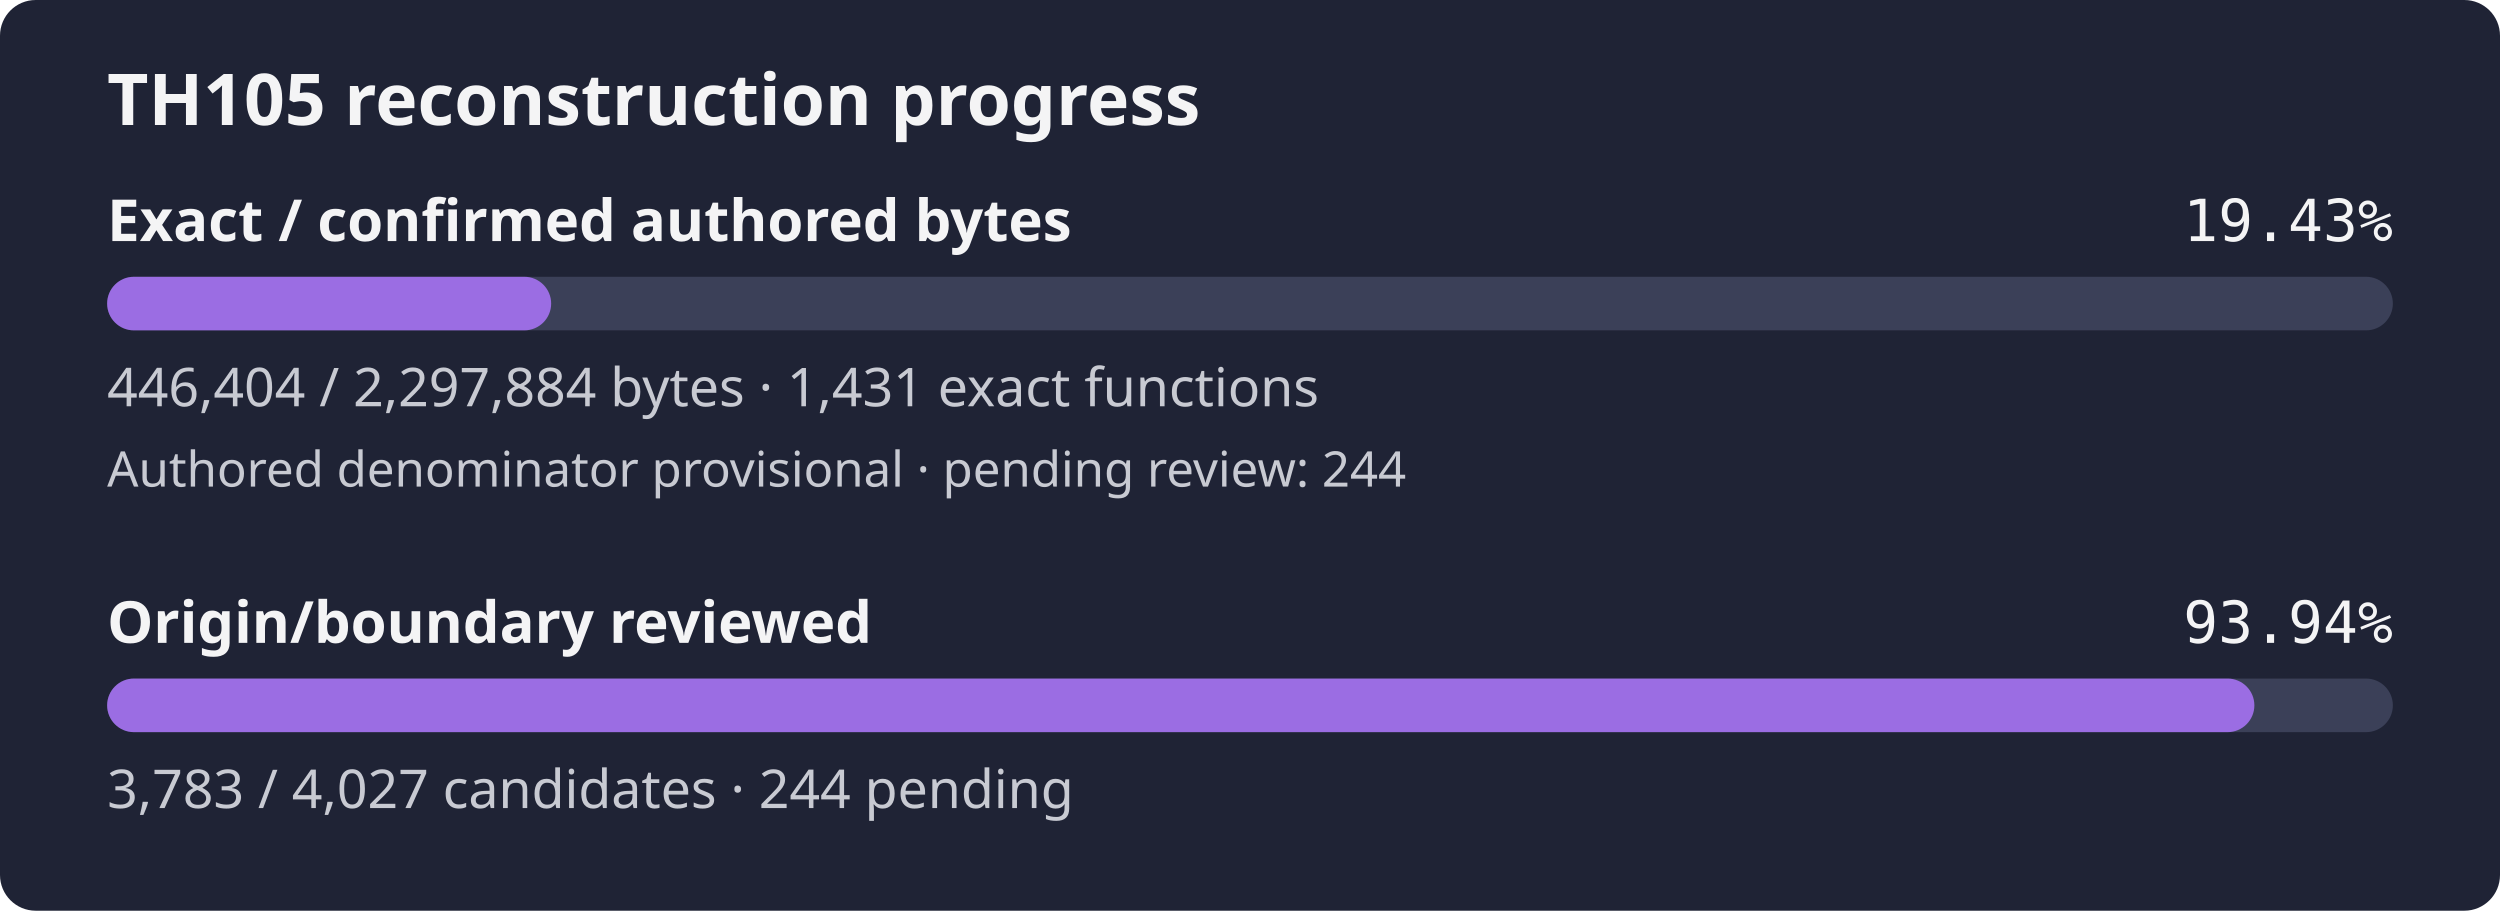
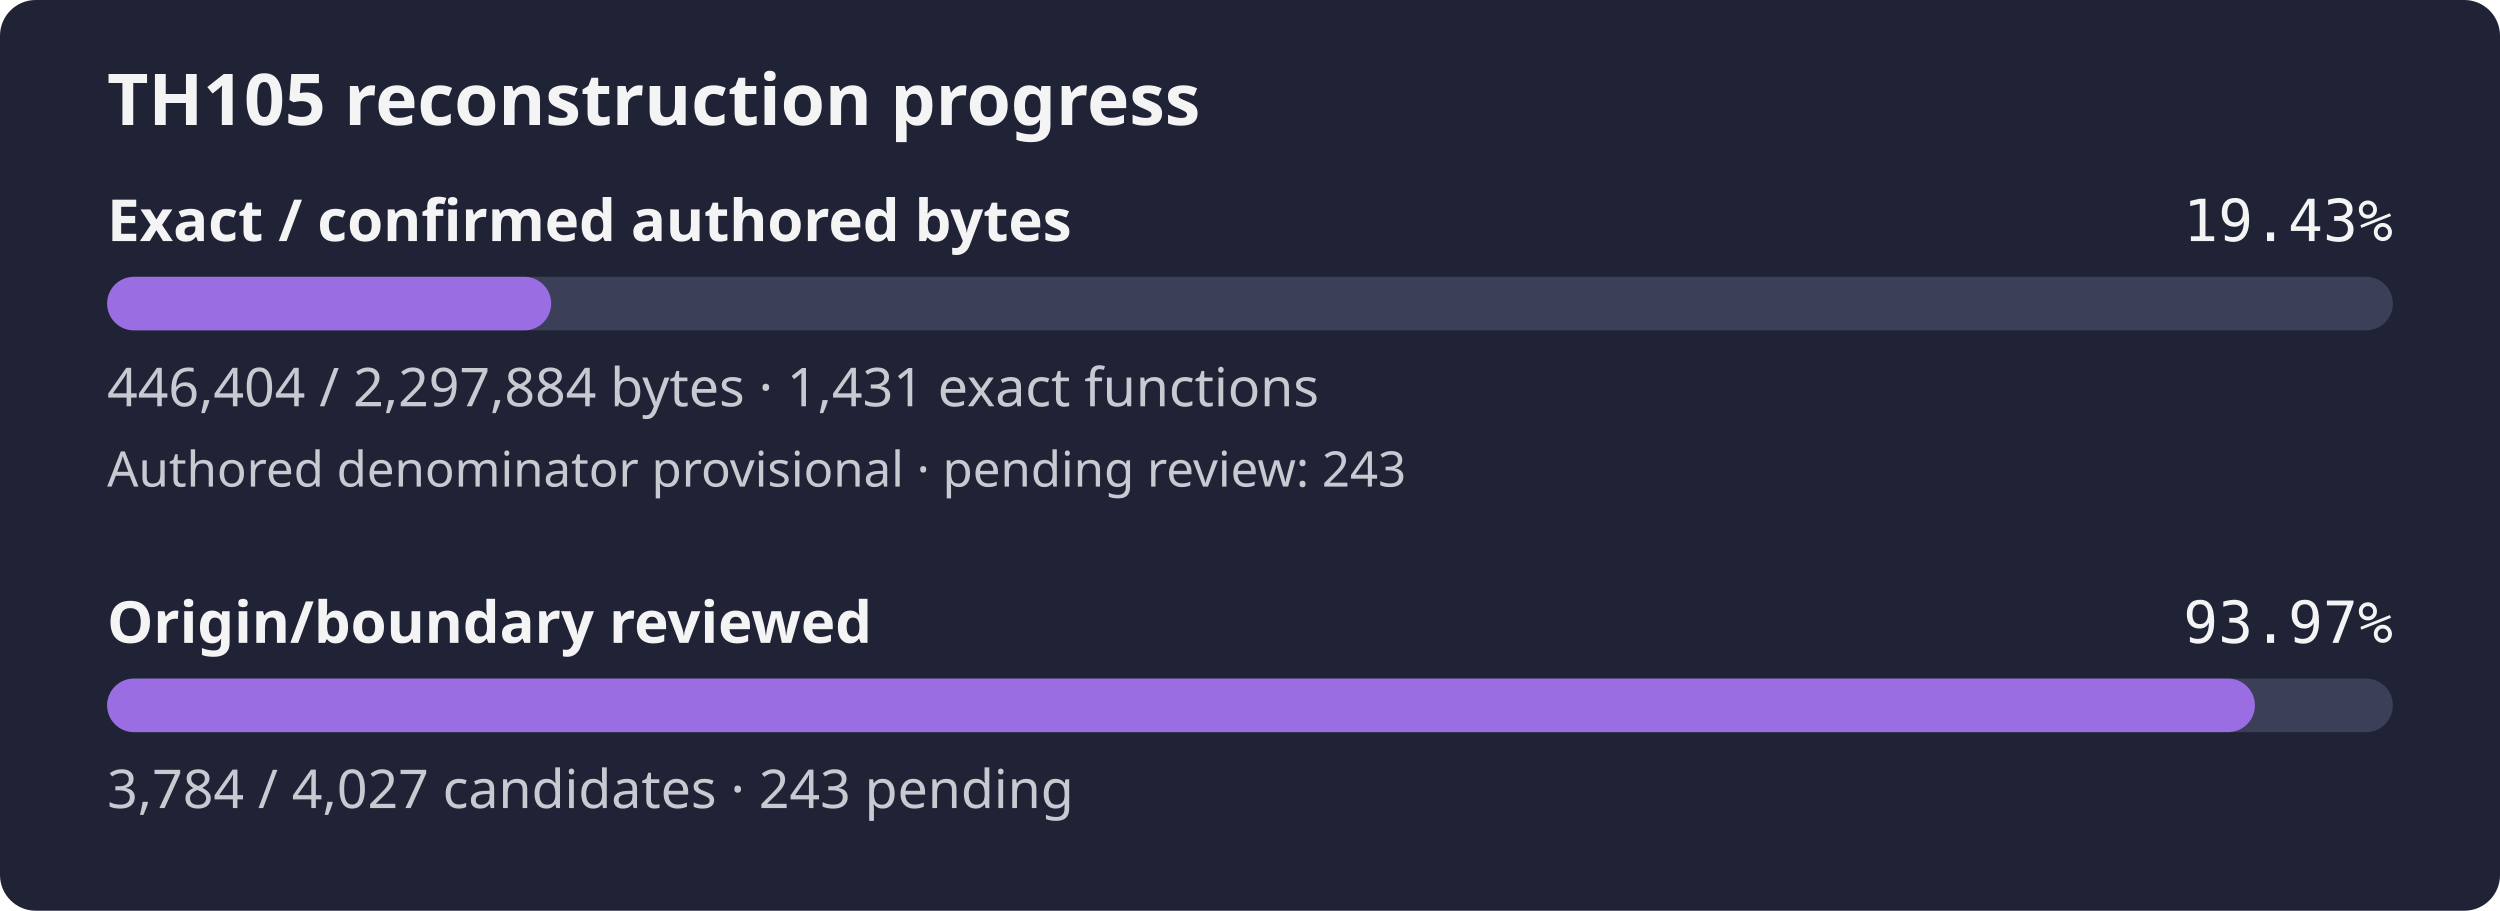
- <svg xmlns="http://www.w3.org/2000/svg" width="560" height="204" viewBox="0 0 560 204" role="img" aria-label="TH105 reconstruction progress: 19.43% of confirmed authored bytes exact; authored denominator provisional, origin review 93.94%">
+ <svg xmlns="http://www.w3.org/2000/svg" width="560" height="204" viewBox="0 0 560 204" role="img" aria-label="TH105 reconstruction progress: 19.43% of confirmed authored bytes exact; authored denominator provisional, origin review 93.97%">
  <rect width="560" height="204" rx="8" fill="#1f2335" />
  <text x="24" y="28" fill="#f4f4f5" font-family="sans-serif" font-size="16" font-weight="600">TH105 reconstruction progress</text>
  <text x="24" y="54" fill="#f4f4f5" font-family="sans-serif" font-size="13" font-weight="600">Exact / confirmed authored bytes</text>
  <text x="536" y="54" fill="#f4f4f5" text-anchor="end" font-family="monospace" font-size="13">19.43%</text>
  <rect id="exact-track" x="24" y="62" width="512" height="12" rx="6" fill="#3b4058" />
  <rect id="exact-fill" x="24" y="62" width="99.46" height="12" rx="6" fill="#9b6de3" />
  <text x="24" y="91" fill="#c8cad2" font-family="sans-serif" font-size="12">446,404 / 2,297,884 bytes · 1,431 exact functions</text>
-   <text x="24" y="109" fill="#c8cad2" font-family="sans-serif" font-size="11">Authored denominator provisional · pending review: 244</text>
+   <text x="24" y="109" fill="#c8cad2" font-family="sans-serif" font-size="11">Authored denominator provisional · pending review: 243</text>
  <text x="24" y="144" fill="#f4f4f5" font-family="sans-serif" font-size="13" font-weight="600">Origin/boundary reviewed</text>
-   <text x="536" y="144" fill="#f4f4f5" text-anchor="end" font-family="monospace" font-size="13">93.94%</text>
+   <text x="536" y="144" fill="#f4f4f5" text-anchor="end" font-family="monospace" font-size="13">93.97%</text>
  <rect id="review-track" x="24" y="152" width="512" height="12" rx="6" fill="#3b4058" />
-   <rect id="review-fill" x="24" y="152" width="480.98" height="12" rx="6" fill="#9b6de3" />
-   <text x="24" y="181" fill="#c8cad2" font-family="sans-serif" font-size="12">3,783 / 4,027 candidates · 244 pending</text>
+   <rect id="review-fill" x="24" y="152" width="481.10" height="12" rx="6" fill="#9b6de3" />
+   <text x="24" y="181" fill="#c8cad2" font-family="sans-serif" font-size="12">3,784 / 4,027 candidates · 243 pending</text>
</svg>
